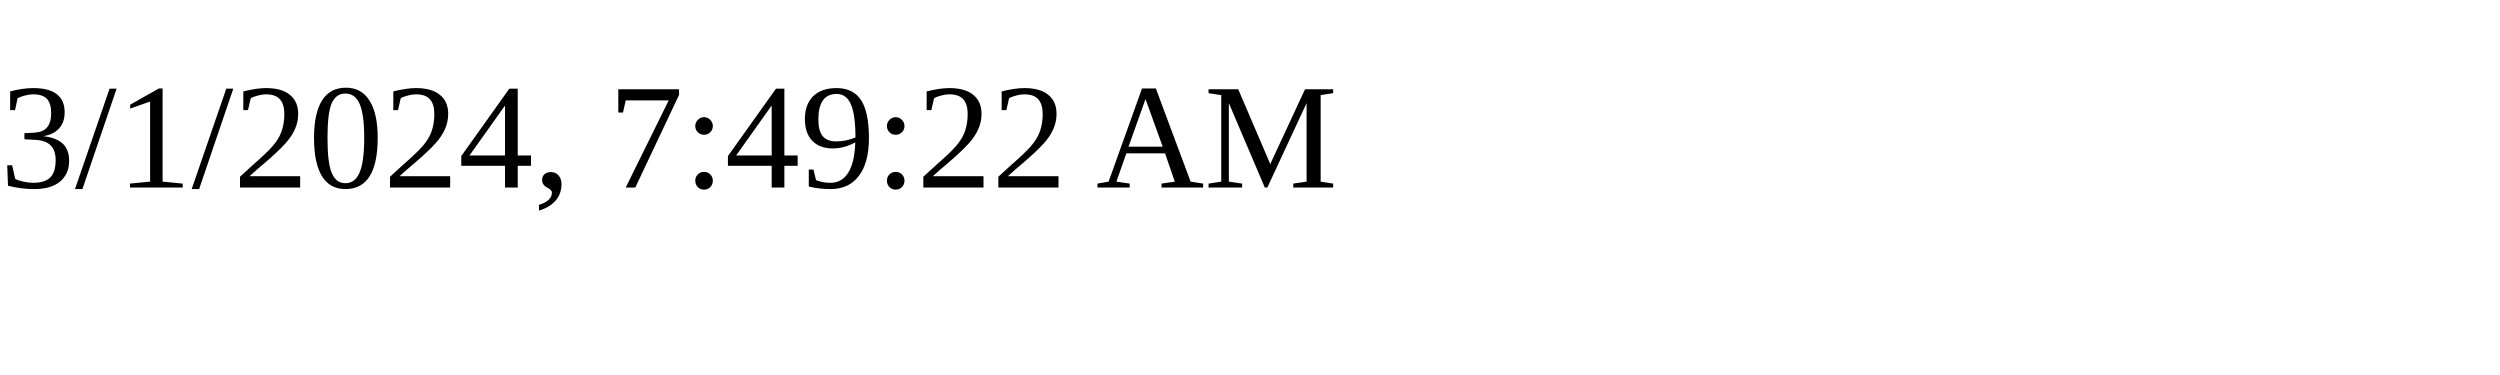
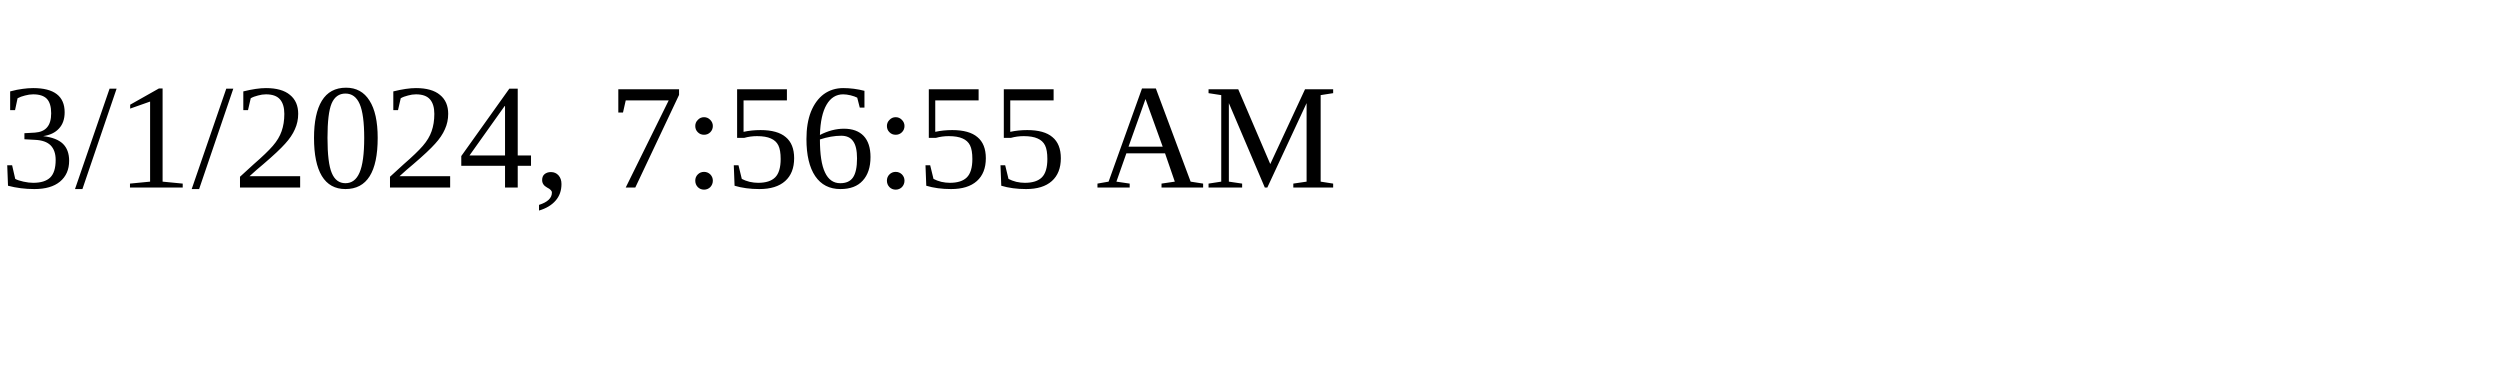
<svg xmlns="http://www.w3.org/2000/svg" height="30" width="200">
-   <text x="0" y="15">3/1/2024, 7:49:22 AM</text>
+   <text x="0" y="15">3/1/2024, 7:56:55 AM</text>
</svg>
